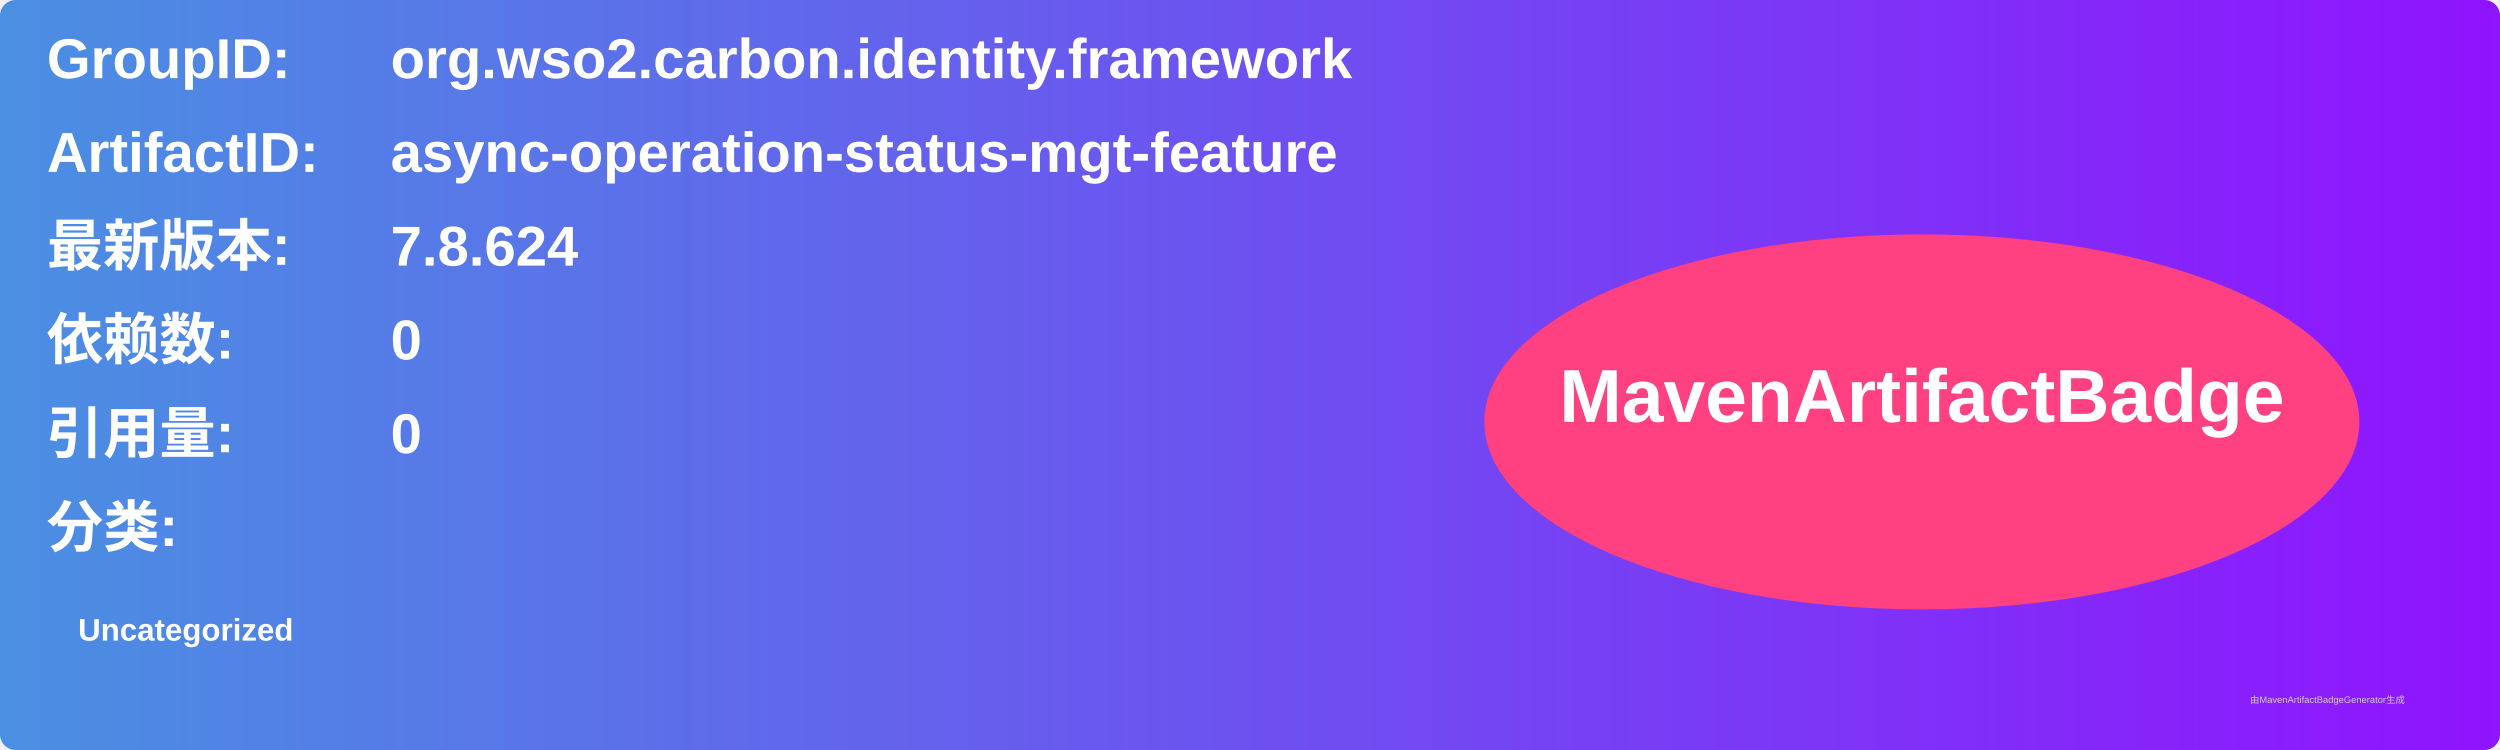
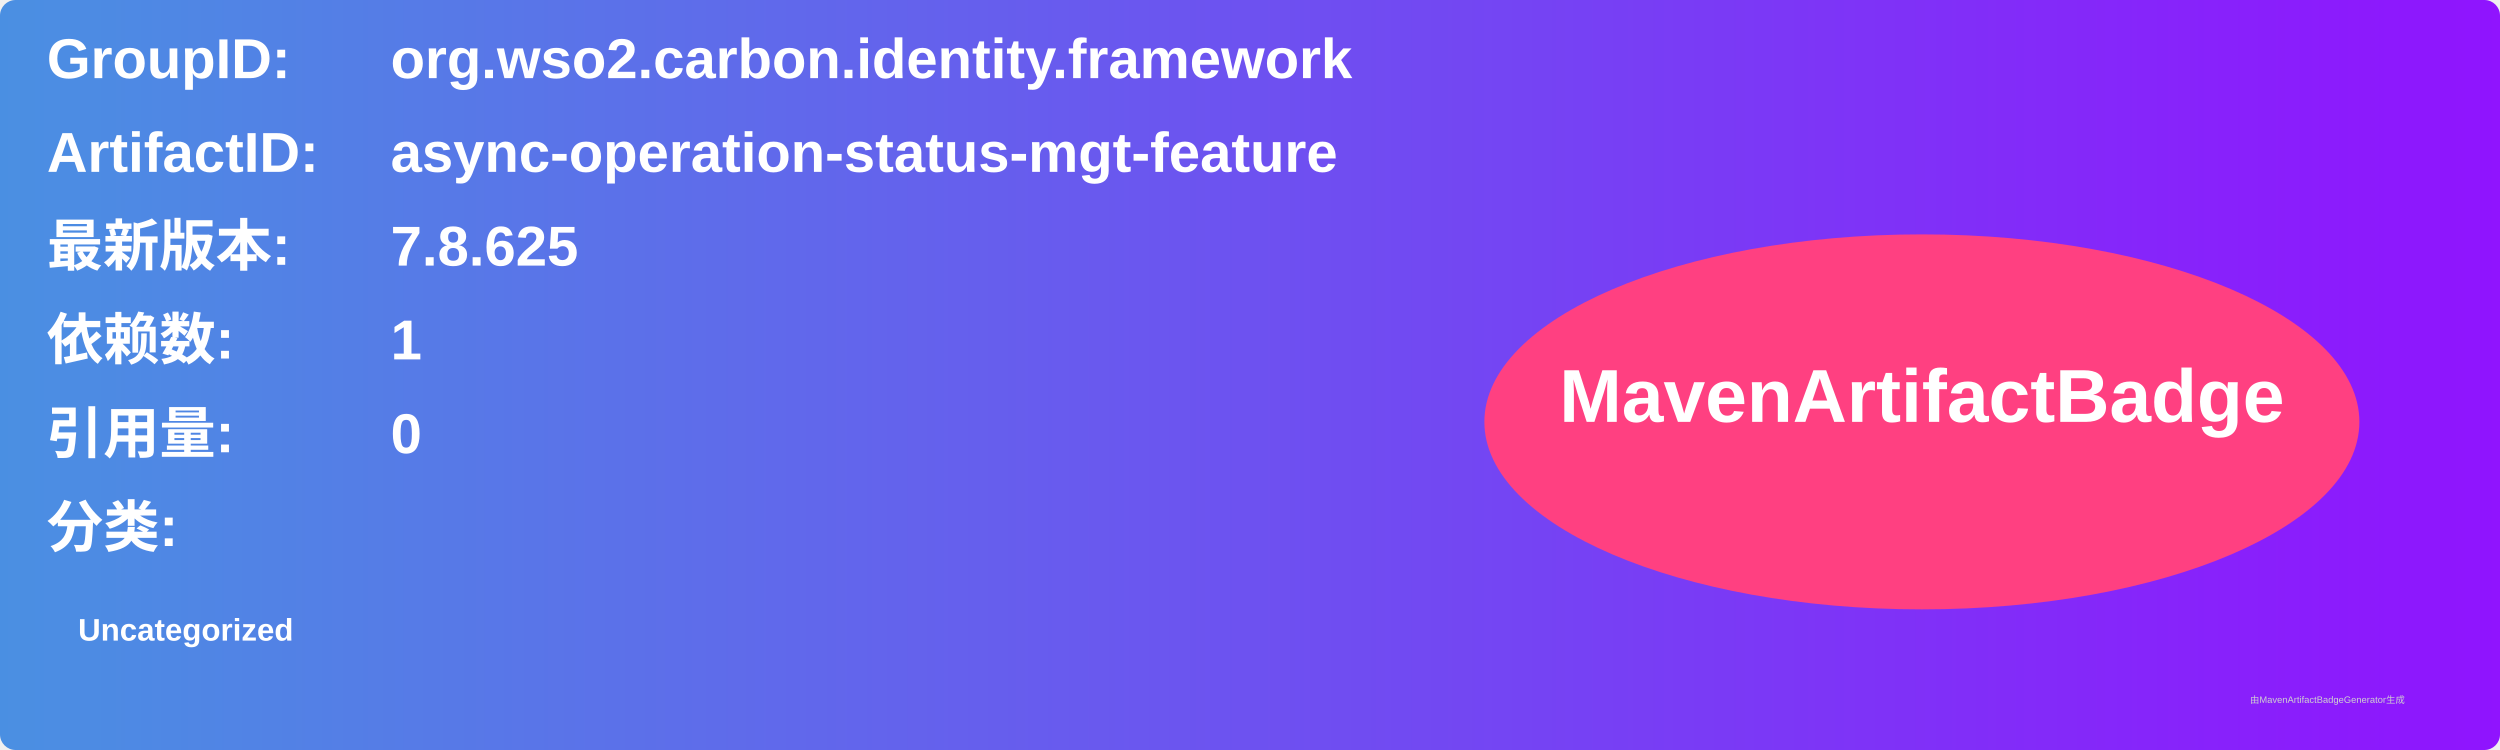
<svg xmlns="http://www.w3.org/2000/svg" width="800" height="240" viewBox="0 0 800 240">
  <linearGradient id="grad" x1="0%" y1="0%" x2="100%" y2="0%">
    <stop offset="0%" stop-color="#4a90e2" />
    <stop offset="100%" stop-color="#9013fe" />
  </linearGradient>
  <rect width="100%" height="100%" rx="5" ry="5" fill="url(#grad)" />
  <g transform="translate(15, 15)">
    <text x="0" y="10" font-family="Arial" font-size="18" fill="white" font-weight="bold" width="260">GroupID:</text>
    <text x="110" y="10" font-family="Arial" font-size="18" fill="white" font-weight="bold" width="460">org.wso2.carbon.identity.framework</text>
    <text x="0" y="40" font-family="Arial" font-size="18" fill="white" font-weight="bold" width="260">ArtifactID:</text>
    <text x="110" y="40" font-family="Arial" font-size="18" fill="white" font-weight="bold" width="460">async-operation-status-mgt-feature</text>
    <text x="0" y="70" font-family="Arial" font-size="18" fill="white" font-weight="bold">最新版本:</text>
    <text x="110" y="70" font-family="Arial" font-size="18" fill="white" font-weight="bold">
-       <tspan font-weight="bold">7.8.624</tspan>
+       <tspan font-weight="bold">7.8.625</tspan>
    </text>
    <text x="0" y="100" font-family="Arial" font-size="18" fill="white" font-weight="bold">依赖数: </text>
    <text x="110" y="100" font-family="Arial" font-size="18" fill="white">
-       <tspan font-weight="bold">0</tspan>
+       <tspan font-weight="bold">1</tspan>
    </text>
    <text x="0" y="130" font-family="Arial" font-size="18" fill="white" font-weight="bold">引用量: </text>
    <text x="110" y="130" font-family="Arial" font-size="18" fill="white">
      <tspan font-weight="bold">0</tspan>
    </text>
    <text x="0" y="160" font-family="Arial" font-size="18" fill="white" font-weight="bold">分类:</text>
    <text x="10" y="190" font-family="Arial" font-size="10" fill="white">
      <tspan font-weight="bold">Uncategorized</tspan>
    </text>
    <ellipse cx="600" cy="120" rx="140" ry="60" fill="#ff4081" />
    <text x="600" y="120" text-anchor="middle" font-family="Arial" font-size="24" fill="white" font-weight="bold">MavenArtifactBadge</text>
  </g>
  <text x="720" y="225" font-family="Arial" font-size="3" fill="#d0d0d0">由MavenArtifactBadgeGenerator生成</text>
</svg>
